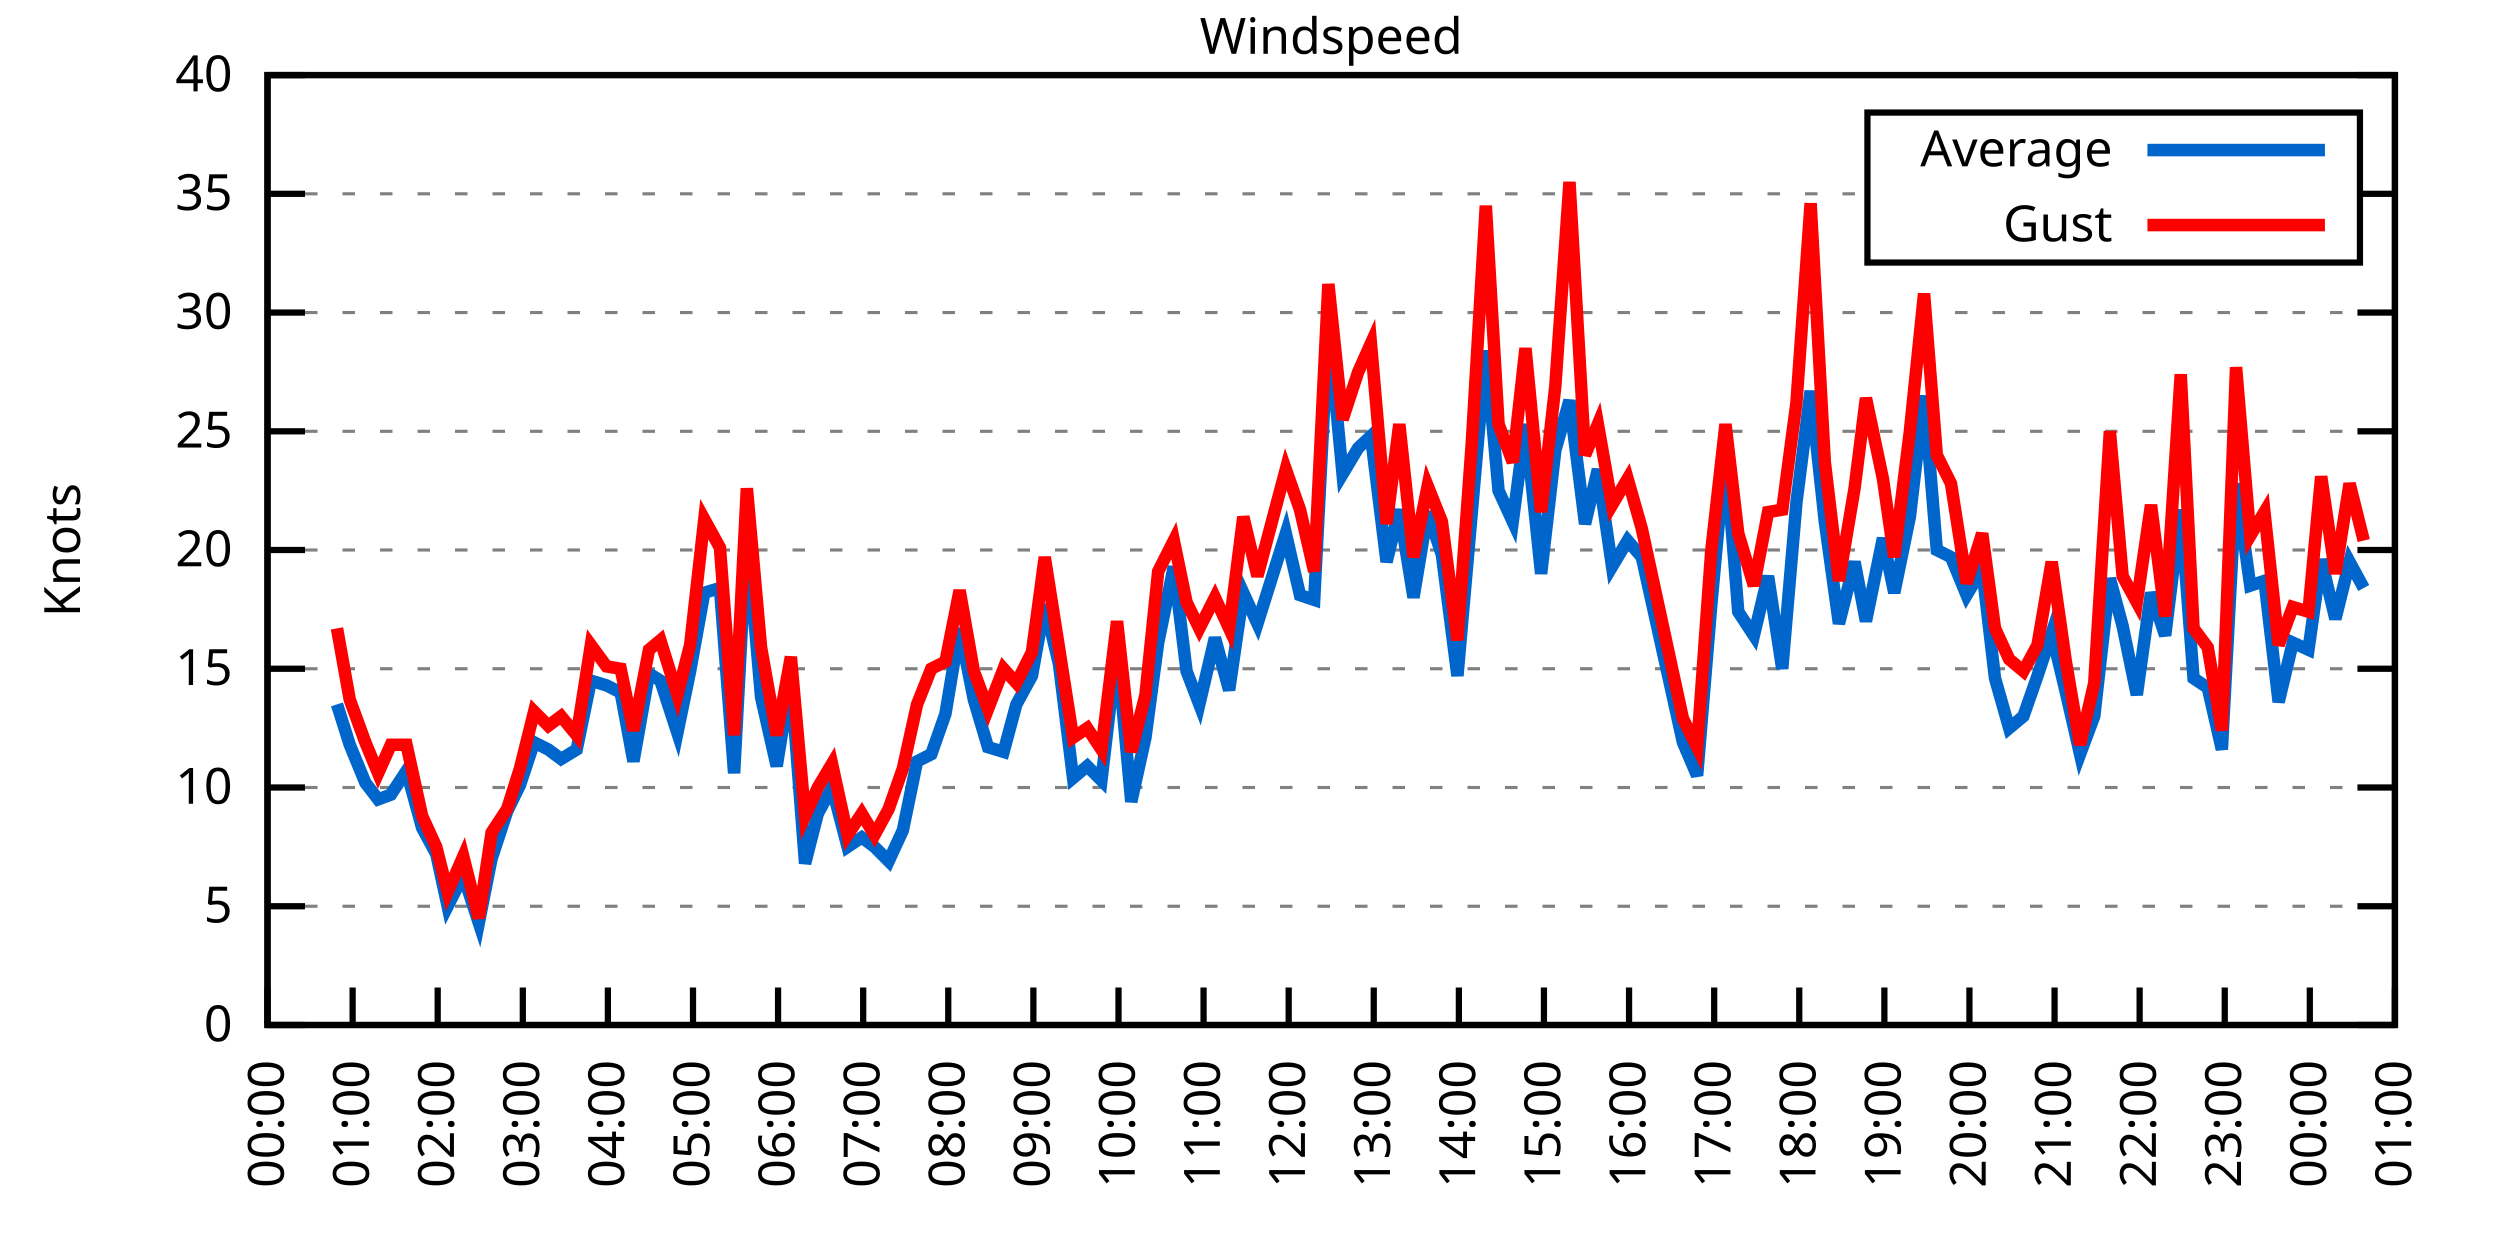
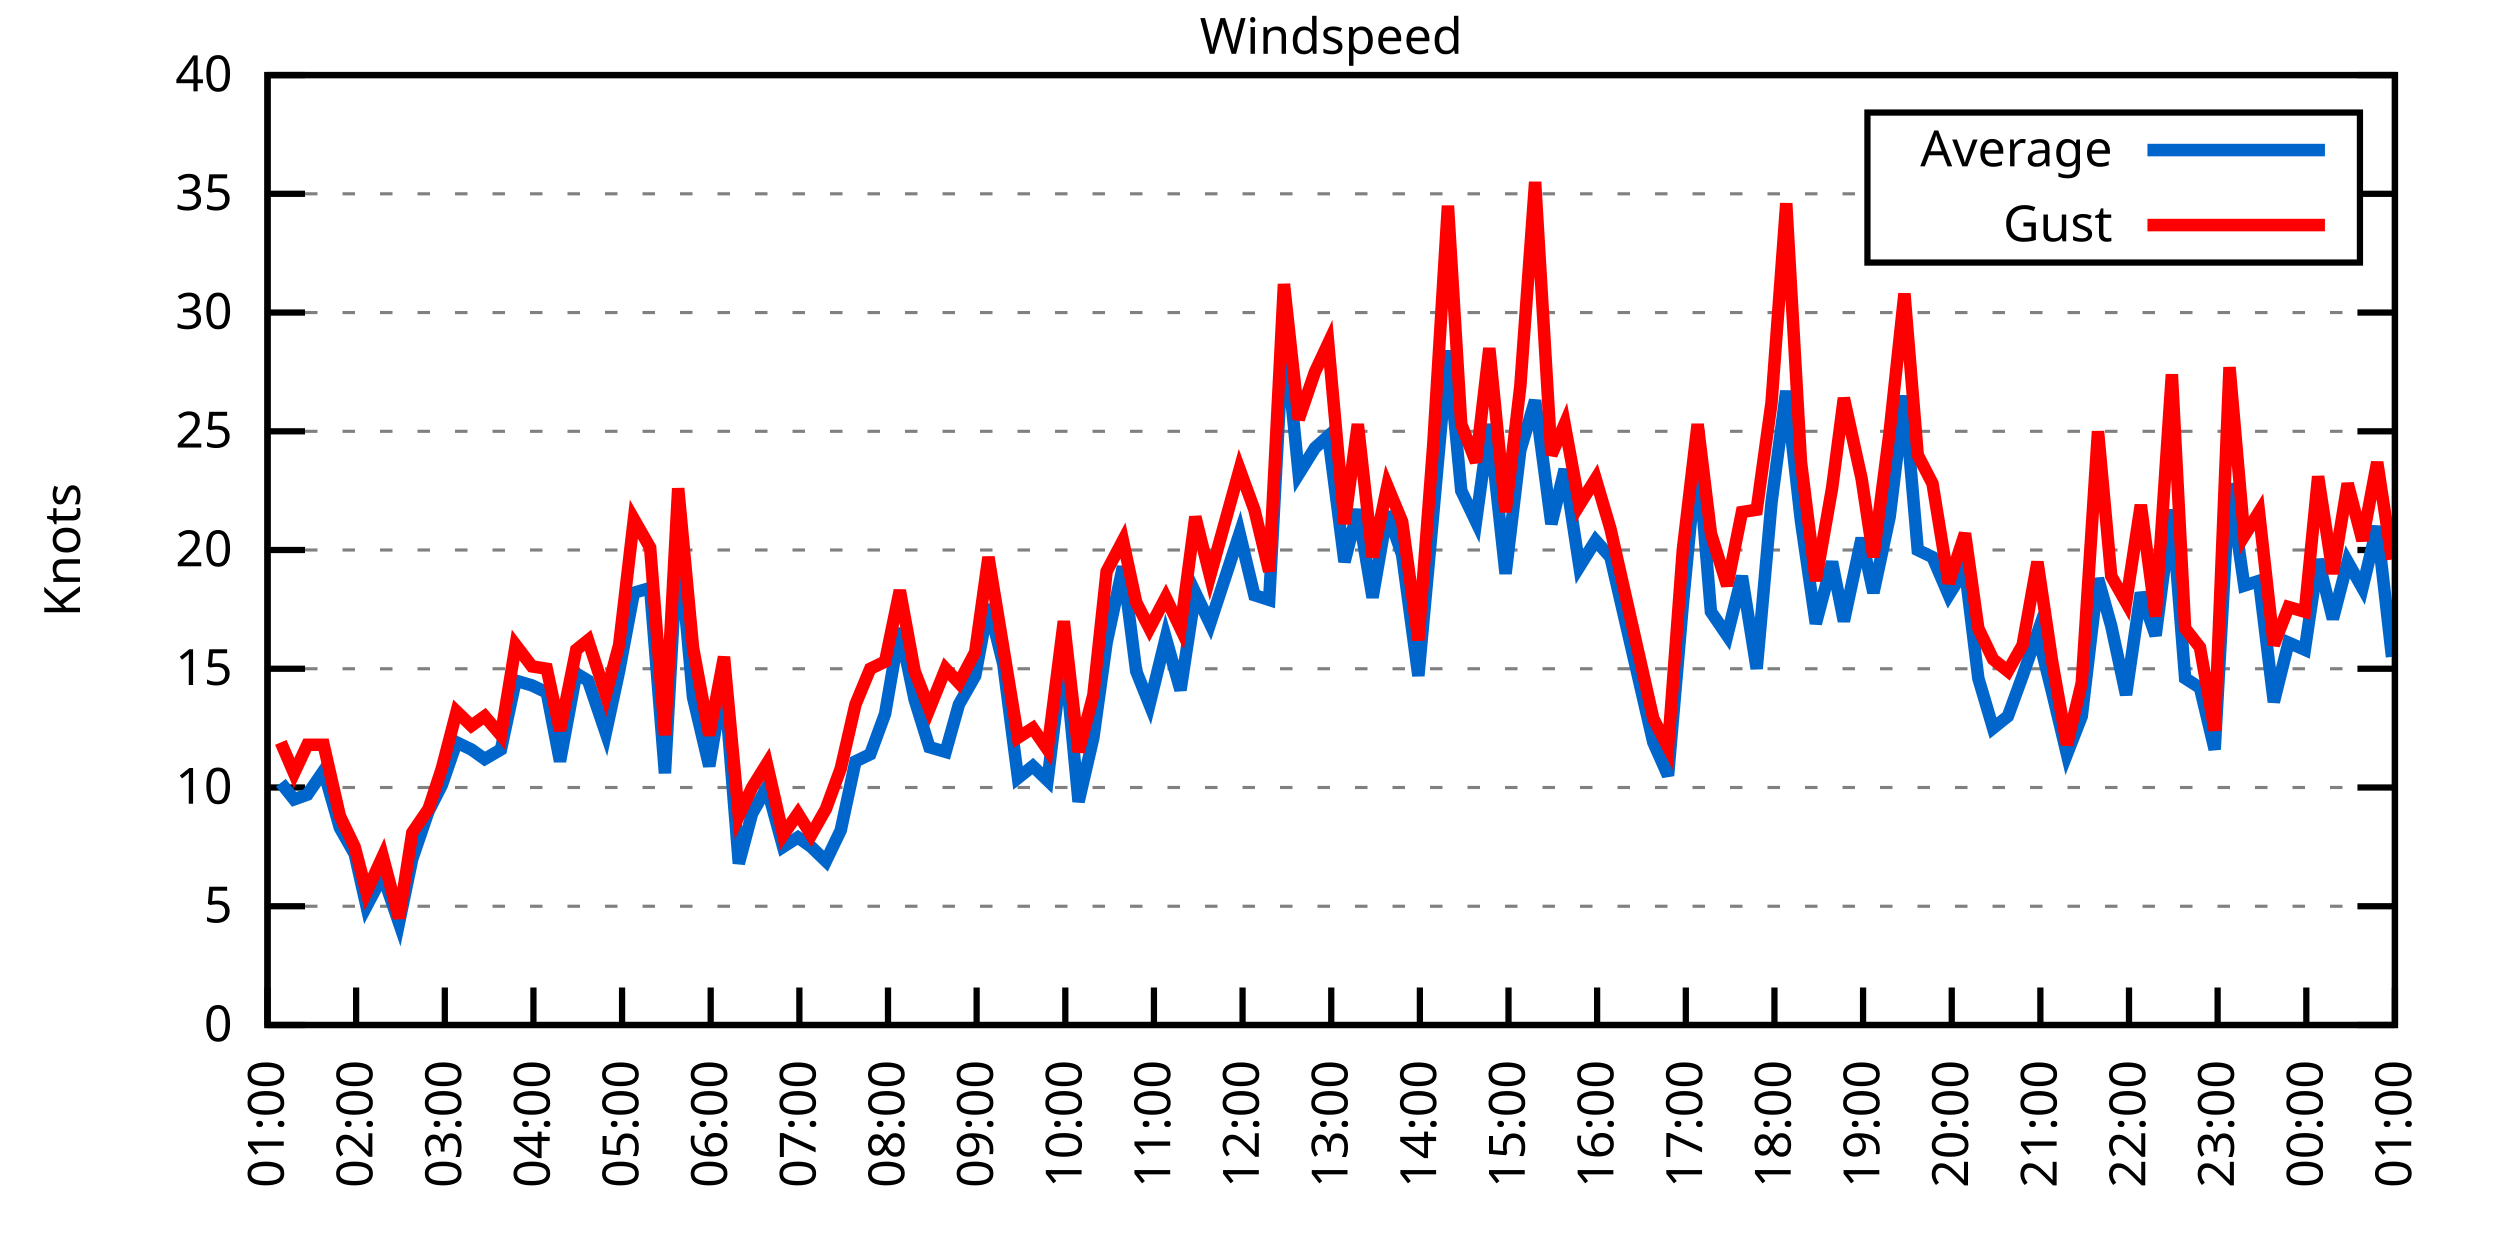
<svg xmlns="http://www.w3.org/2000/svg" xmlns:xlink="http://www.w3.org/1999/xlink" width="400" height="200" viewBox="0 0 400 200">
  <g id="gnuplot_canvas">
    <rect x="0" y="0" width="400" height="200" fill="none" />
    <defs>
      <circle id="gpDot" r="0.5" stroke-width="0.5" stroke="currentColor" />
      <path id="gpPt0" stroke-width="0.333" stroke="currentColor" d="M-1,0 h2 M0,-1 v2" />
      <path id="gpPt1" stroke-width="0.333" stroke="currentColor" d="M-1,-1 L1,1 M1,-1 L-1,1" />
      <path id="gpPt2" stroke-width="0.333" stroke="currentColor" d="M-1,0 L1,0 M0,-1 L0,1 M-1,-1 L1,1 M-1,1 L1,-1" />
      <rect id="gpPt3" stroke-width="0.333" stroke="currentColor" x="-1" y="-1" width="2" height="2" />
      <rect id="gpPt4" stroke-width="0.333" stroke="currentColor" fill="currentColor" x="-1" y="-1" width="2" height="2" />
      <circle id="gpPt5" stroke-width="0.333" stroke="currentColor" cx="0" cy="0" r="1" />
      <use xlink:href="#gpPt5" id="gpPt6" fill="currentColor" stroke="none" />
      <path id="gpPt7" stroke-width="0.333" stroke="currentColor" d="M0,-1.33 L-1.33,0.67 L1.33,0.67 z" />
      <use xlink:href="#gpPt7" id="gpPt8" fill="currentColor" stroke="none" />
      <use xlink:href="#gpPt7" id="gpPt9" stroke="currentColor" transform="rotate(180)" />
      <use xlink:href="#gpPt9" id="gpPt10" fill="currentColor" stroke="none" />
      <use xlink:href="#gpPt3" id="gpPt11" stroke="currentColor" transform="rotate(45)" />
      <use xlink:href="#gpPt11" id="gpPt12" fill="currentColor" stroke="none" />
      <path id="gpPt13" stroke-width="0.333" stroke="currentColor" d="M0,1.330 L1.265,0.411 L0.782,-1.067 L-0.782,-1.076 L-1.265,0.411 z" />
      <use xlink:href="#gpPt13" id="gpPt14" fill="currentColor" stroke="none" />
      <filter id="textbox" filterUnits="objectBoundingBox" x="0" y="0" height="1" width="1">
        <feFlood flood-color="white" flood-opacity="1" result="bgnd" />
        <feComposite in="SourceGraphic" in2="bgnd" operator="atop" />
      </filter>
      <filter id="greybox" filterUnits="objectBoundingBox" x="0" y="0" height="1" width="1">
        <feFlood flood-color="lightgrey" flood-opacity="1" result="grey" />
        <feComposite in="SourceGraphic" in2="grey" operator="atop" />
      </filter>
    </defs>
    <g fill="none" color="white" stroke="currentColor" stroke-width="1.00" stroke-linecap="butt" stroke-linejoin="miter">
</g>
    <g fill="none" color="black" stroke="currentColor" stroke-width="1.00" stroke-linecap="butt" stroke-linejoin="miter">
      <g stroke="none" shape-rendering="crispEdges">
        <polygon fill="rgb(255, 255, 255)" points="42.80,164.00 383.18,164.00 383.18,12.02 42.80,12.02 " />
      </g>
    </g>
    <g fill="none" color="black" stroke="currentColor" stroke-width="1.00" stroke-linecap="butt" stroke-linejoin="miter">
</g>
    <g fill="none" color="black" stroke="black" stroke-width="0.50" stroke-linecap="butt" stroke-linejoin="miter">
</g>
    <g fill="none" color="gray" stroke="currentColor" stroke-width="0.50" stroke-linecap="butt" stroke-linejoin="miter">
      <path stroke="gray" stroke-dasharray="2,4" class="gridline" d="M42.80,164.00 L383.19,164.00  " />
    </g>
    <g fill="none" color="gray" stroke="gray" stroke-width="1.00" stroke-linecap="butt" stroke-linejoin="miter">
</g>
    <g fill="none" color="black" stroke="currentColor" stroke-width="1.00" stroke-linecap="butt" stroke-linejoin="miter">
      <path stroke="black" d="M42.80,164.00 L48.80,164.00 M383.19,164.00 L377.19,164.00  " />
      <g transform="translate(37.20,166.60)" stroke="none" fill="black" font-family="Sans" font-size="8.00" text-anchor="end">
        <text>
          <tspan font-family="Sans"> 0</tspan>
        </text>
      </g>
    </g>
    <g fill="none" color="black" stroke="currentColor" stroke-width="1.00" stroke-linecap="butt" stroke-linejoin="miter">
</g>
    <g fill="none" color="black" stroke="black" stroke-width="0.50" stroke-linecap="butt" stroke-linejoin="miter">
</g>
    <g fill="none" color="gray" stroke="currentColor" stroke-width="0.50" stroke-linecap="butt" stroke-linejoin="miter">
      <path stroke="gray" stroke-dasharray="2,4" class="gridline" d="M42.80,145.00 L383.19,145.00  " />
    </g>
    <g fill="none" color="gray" stroke="gray" stroke-width="1.00" stroke-linecap="butt" stroke-linejoin="miter">
</g>
    <g fill="none" color="black" stroke="currentColor" stroke-width="1.00" stroke-linecap="butt" stroke-linejoin="miter">
      <path stroke="black" d="M42.80,145.00 L48.80,145.00 M383.19,145.00 L377.19,145.00  " />
      <g transform="translate(37.20,147.60)" stroke="none" fill="black" font-family="Sans" font-size="8.00" text-anchor="end">
        <text>
          <tspan font-family="Sans"> 5</tspan>
        </text>
      </g>
    </g>
    <g fill="none" color="black" stroke="currentColor" stroke-width="1.00" stroke-linecap="butt" stroke-linejoin="miter">
</g>
    <g fill="none" color="black" stroke="black" stroke-width="0.50" stroke-linecap="butt" stroke-linejoin="miter">
</g>
    <g fill="none" color="gray" stroke="currentColor" stroke-width="0.50" stroke-linecap="butt" stroke-linejoin="miter">
      <path stroke="gray" stroke-dasharray="2,4" class="gridline" d="M42.80,126.00 L383.19,126.00  " />
    </g>
    <g fill="none" color="gray" stroke="gray" stroke-width="1.00" stroke-linecap="butt" stroke-linejoin="miter">
</g>
    <g fill="none" color="black" stroke="currentColor" stroke-width="1.00" stroke-linecap="butt" stroke-linejoin="miter">
      <path stroke="black" d="M42.80,126.00 L48.80,126.00 M383.19,126.00 L377.19,126.00  " />
      <g transform="translate(37.20,128.60)" stroke="none" fill="black" font-family="Sans" font-size="8.00" text-anchor="end">
        <text>
          <tspan font-family="Sans"> 10</tspan>
        </text>
      </g>
    </g>
    <g fill="none" color="black" stroke="currentColor" stroke-width="1.00" stroke-linecap="butt" stroke-linejoin="miter">
</g>
    <g fill="none" color="black" stroke="black" stroke-width="0.50" stroke-linecap="butt" stroke-linejoin="miter">
</g>
    <g fill="none" color="gray" stroke="currentColor" stroke-width="0.50" stroke-linecap="butt" stroke-linejoin="miter">
      <path stroke="gray" stroke-dasharray="2,4" class="gridline" d="M42.80,107.00 L383.19,107.00  " />
    </g>
    <g fill="none" color="gray" stroke="gray" stroke-width="1.00" stroke-linecap="butt" stroke-linejoin="miter">
</g>
    <g fill="none" color="black" stroke="currentColor" stroke-width="1.00" stroke-linecap="butt" stroke-linejoin="miter">
      <path stroke="black" d="M42.80,107.00 L48.80,107.00 M383.19,107.00 L377.19,107.00  " />
      <g transform="translate(37.20,109.60)" stroke="none" fill="black" font-family="Sans" font-size="8.00" text-anchor="end">
        <text>
          <tspan font-family="Sans"> 15</tspan>
        </text>
      </g>
    </g>
    <g fill="none" color="black" stroke="currentColor" stroke-width="1.00" stroke-linecap="butt" stroke-linejoin="miter">
</g>
    <g fill="none" color="black" stroke="black" stroke-width="0.50" stroke-linecap="butt" stroke-linejoin="miter">
</g>
    <g fill="none" color="gray" stroke="currentColor" stroke-width="0.50" stroke-linecap="butt" stroke-linejoin="miter">
      <path stroke="gray" stroke-dasharray="2,4" class="gridline" d="M42.80,88.00 L383.19,88.00  " />
    </g>
    <g fill="none" color="gray" stroke="gray" stroke-width="1.00" stroke-linecap="butt" stroke-linejoin="miter">
</g>
    <g fill="none" color="black" stroke="currentColor" stroke-width="1.00" stroke-linecap="butt" stroke-linejoin="miter">
      <path stroke="black" d="M42.80,88.00 L48.80,88.00 M383.19,88.00 L377.19,88.00  " />
      <g transform="translate(37.20,90.60)" stroke="none" fill="black" font-family="Sans" font-size="8.00" text-anchor="end">
        <text>
          <tspan font-family="Sans"> 20</tspan>
        </text>
      </g>
    </g>
    <g fill="none" color="black" stroke="currentColor" stroke-width="1.00" stroke-linecap="butt" stroke-linejoin="miter">
</g>
    <g fill="none" color="black" stroke="black" stroke-width="0.50" stroke-linecap="butt" stroke-linejoin="miter">
</g>
    <g fill="none" color="gray" stroke="currentColor" stroke-width="0.50" stroke-linecap="butt" stroke-linejoin="miter">
      <path stroke="gray" stroke-dasharray="2,4" class="gridline" d="M42.80,69.01 L383.19,69.01  " />
    </g>
    <g fill="none" color="gray" stroke="gray" stroke-width="1.00" stroke-linecap="butt" stroke-linejoin="miter">
</g>
    <g fill="none" color="black" stroke="currentColor" stroke-width="1.00" stroke-linecap="butt" stroke-linejoin="miter">
      <path stroke="black" d="M42.80,69.01 L48.80,69.01 M383.19,69.01 L377.19,69.01  " />
      <g transform="translate(37.20,71.61)" stroke="none" fill="black" font-family="Sans" font-size="8.00" text-anchor="end">
        <text>
          <tspan font-family="Sans"> 25</tspan>
        </text>
      </g>
    </g>
    <g fill="none" color="black" stroke="currentColor" stroke-width="1.00" stroke-linecap="butt" stroke-linejoin="miter">
</g>
    <g fill="none" color="black" stroke="black" stroke-width="0.50" stroke-linecap="butt" stroke-linejoin="miter">
</g>
    <g fill="none" color="gray" stroke="currentColor" stroke-width="0.50" stroke-linecap="butt" stroke-linejoin="miter">
      <path stroke="gray" stroke-dasharray="2,4" class="gridline" d="M42.80,50.01 L383.19,50.01  " />
    </g>
    <g fill="none" color="gray" stroke="gray" stroke-width="1.00" stroke-linecap="butt" stroke-linejoin="miter">
</g>
    <g fill="none" color="black" stroke="currentColor" stroke-width="1.00" stroke-linecap="butt" stroke-linejoin="miter">
      <path stroke="black" d="M42.80,50.01 L48.80,50.01 M383.19,50.01 L377.19,50.01  " />
      <g transform="translate(37.20,52.61)" stroke="none" fill="black" font-family="Sans" font-size="8.00" text-anchor="end">
        <text>
          <tspan font-family="Sans"> 30</tspan>
        </text>
      </g>
    </g>
    <g fill="none" color="black" stroke="currentColor" stroke-width="1.00" stroke-linecap="butt" stroke-linejoin="miter">
</g>
    <g fill="none" color="black" stroke="black" stroke-width="0.50" stroke-linecap="butt" stroke-linejoin="miter">
</g>
    <g fill="none" color="gray" stroke="currentColor" stroke-width="0.50" stroke-linecap="butt" stroke-linejoin="miter">
      <path stroke="gray" stroke-dasharray="2,4" class="gridline" d="M42.80,31.01 L298.79,31.01 M377.59,31.01 L383.19,31.01  " />
    </g>
    <g fill="none" color="gray" stroke="gray" stroke-width="1.00" stroke-linecap="butt" stroke-linejoin="miter">
</g>
    <g fill="none" color="black" stroke="currentColor" stroke-width="1.00" stroke-linecap="butt" stroke-linejoin="miter">
      <path stroke="black" d="M42.80,31.01 L48.80,31.01 M383.19,31.01 L377.19,31.01  " />
      <g transform="translate(37.20,33.61)" stroke="none" fill="black" font-family="Sans" font-size="8.00" text-anchor="end">
        <text>
          <tspan font-family="Sans"> 35</tspan>
        </text>
      </g>
    </g>
    <g fill="none" color="black" stroke="currentColor" stroke-width="1.00" stroke-linecap="butt" stroke-linejoin="miter">
</g>
    <g fill="none" color="black" stroke="black" stroke-width="0.50" stroke-linecap="butt" stroke-linejoin="miter">
</g>
    <g fill="none" color="gray" stroke="currentColor" stroke-width="0.50" stroke-linecap="butt" stroke-linejoin="miter">
      <path stroke="gray" stroke-dasharray="2,4" class="gridline" d="M42.80,12.01 L383.19,12.01  " />
    </g>
    <g fill="none" color="gray" stroke="gray" stroke-width="1.00" stroke-linecap="butt" stroke-linejoin="miter">
</g>
    <g fill="none" color="black" stroke="currentColor" stroke-width="1.00" stroke-linecap="butt" stroke-linejoin="miter">
      <path stroke="black" d="M42.80,12.01 L48.80,12.01 M383.19,12.01 L377.19,12.01  " />
      <g transform="translate(37.20,14.61)" stroke="none" fill="black" font-family="Sans" font-size="8.00" text-anchor="end">
        <text>
          <tspan font-family="Sans"> 40</tspan>
        </text>
      </g>
    </g>
    <g fill="none" color="black" stroke="currentColor" stroke-width="1.00" stroke-linecap="butt" stroke-linejoin="miter">
      <path stroke="black" d="M42.80,164.00 L42.80,158.00  " />
      <g transform="translate(45.40,169.60) rotate(270.00)" stroke="none" fill="black" font-family="Sans" font-size="8.00" text-anchor="end">
        <text>
-           <tspan font-family="Sans">00:00</tspan>
-         </text>
-       </g>
-     </g>
-     <g fill="none" color="black" stroke="currentColor" stroke-width="1.00" stroke-linecap="butt" stroke-linejoin="miter">
-       <path stroke="black" d="M56.42,164.00 L56.42,158.00  " />
-       <g transform="translate(59.02,169.60) rotate(270.00)" stroke="none" fill="black" font-family="Sans" font-size="8.00" text-anchor="end">
-         <text>
          <tspan font-family="Sans">01:00</tspan>
        </text>
      </g>
    </g>
    <g fill="none" color="black" stroke="currentColor" stroke-width="1.00" stroke-linecap="butt" stroke-linejoin="miter">
-       <path stroke="black" d="M70.03,164.00 L70.03,158.00  " />
-       <g transform="translate(72.63,169.60) rotate(270.00)" stroke="none" fill="black" font-family="Sans" font-size="8.00" text-anchor="end">
+       <path stroke="black" d="M56.98,164.00 L56.98,158.00  " />
+       <g transform="translate(59.58,169.60) rotate(270.00)" stroke="none" fill="black" font-family="Sans" font-size="8.00" text-anchor="end">
        <text>
          <tspan font-family="Sans">02:00</tspan>
        </text>
      </g>
    </g>
    <g fill="none" color="black" stroke="currentColor" stroke-width="1.00" stroke-linecap="butt" stroke-linejoin="miter">
-       <path stroke="black" d="M83.65,164.00 L83.65,158.00  " />
-       <g transform="translate(86.25,169.60) rotate(270.00)" stroke="none" fill="black" font-family="Sans" font-size="8.00" text-anchor="end">
+       <path stroke="black" d="M71.17,164.00 L71.17,158.00  " />
+       <g transform="translate(73.77,169.60) rotate(270.00)" stroke="none" fill="black" font-family="Sans" font-size="8.00" text-anchor="end">
        <text>
          <tspan font-family="Sans">03:00</tspan>
        </text>
      </g>
    </g>
    <g fill="none" color="black" stroke="currentColor" stroke-width="1.00" stroke-linecap="butt" stroke-linejoin="miter">
-       <path stroke="black" d="M97.26,164.00 L97.26,158.00  " />
-       <g transform="translate(99.86,169.60) rotate(270.00)" stroke="none" fill="black" font-family="Sans" font-size="8.00" text-anchor="end">
+       <path stroke="black" d="M85.35,164.00 L85.35,158.00  " />
+       <g transform="translate(87.95,169.60) rotate(270.00)" stroke="none" fill="black" font-family="Sans" font-size="8.00" text-anchor="end">
        <text>
          <tspan font-family="Sans">04:00</tspan>
        </text>
      </g>
    </g>
    <g fill="none" color="black" stroke="currentColor" stroke-width="1.00" stroke-linecap="butt" stroke-linejoin="miter">
-       <path stroke="black" d="M110.88,164.00 L110.88,158.00  " />
-       <g transform="translate(113.48,169.60) rotate(270.00)" stroke="none" fill="black" font-family="Sans" font-size="8.00" text-anchor="end">
+       <path stroke="black" d="M99.53,164.00 L99.53,158.00  " />
+       <g transform="translate(102.13,169.60) rotate(270.00)" stroke="none" fill="black" font-family="Sans" font-size="8.00" text-anchor="end">
        <text>
          <tspan font-family="Sans">05:00</tspan>
        </text>
      </g>
    </g>
    <g fill="none" color="black" stroke="currentColor" stroke-width="1.00" stroke-linecap="butt" stroke-linejoin="miter">
-       <path stroke="black" d="M124.49,164.00 L124.49,158.00  " />
-       <g transform="translate(127.09,169.60) rotate(270.00)" stroke="none" fill="black" font-family="Sans" font-size="8.00" text-anchor="end">
+       <path stroke="black" d="M113.71,164.00 L113.71,158.00  " />
+       <g transform="translate(116.31,169.60) rotate(270.00)" stroke="none" fill="black" font-family="Sans" font-size="8.00" text-anchor="end">
        <text>
          <tspan font-family="Sans">06:00</tspan>
        </text>
      </g>
    </g>
    <g fill="none" color="black" stroke="currentColor" stroke-width="1.00" stroke-linecap="butt" stroke-linejoin="miter">
-       <path stroke="black" d="M138.11,164.00 L138.11,158.00  " />
-       <g transform="translate(140.71,169.60) rotate(270.00)" stroke="none" fill="black" font-family="Sans" font-size="8.00" text-anchor="end">
+       <path stroke="black" d="M127.90,164.00 L127.90,158.00  " />
+       <g transform="translate(130.50,169.60) rotate(270.00)" stroke="none" fill="black" font-family="Sans" font-size="8.00" text-anchor="end">
        <text>
          <tspan font-family="Sans">07:00</tspan>
        </text>
      </g>
    </g>
    <g fill="none" color="black" stroke="currentColor" stroke-width="1.00" stroke-linecap="butt" stroke-linejoin="miter">
-       <path stroke="black" d="M151.72,164.00 L151.72,158.00  " />
-       <g transform="translate(154.32,169.60) rotate(270.00)" stroke="none" fill="black" font-family="Sans" font-size="8.00" text-anchor="end">
+       <path stroke="black" d="M142.08,164.00 L142.08,158.00  " />
+       <g transform="translate(144.68,169.60) rotate(270.00)" stroke="none" fill="black" font-family="Sans" font-size="8.00" text-anchor="end">
        <text>
          <tspan font-family="Sans">08:00</tspan>
        </text>
      </g>
    </g>
    <g fill="none" color="black" stroke="currentColor" stroke-width="1.00" stroke-linecap="butt" stroke-linejoin="miter">
-       <path stroke="black" d="M165.34,164.00 L165.34,158.00  " />
-       <g transform="translate(167.94,169.60) rotate(270.00)" stroke="none" fill="black" font-family="Sans" font-size="8.00" text-anchor="end">
+       <path stroke="black" d="M156.26,164.00 L156.26,158.00  " />
+       <g transform="translate(158.86,169.60) rotate(270.00)" stroke="none" fill="black" font-family="Sans" font-size="8.00" text-anchor="end">
        <text>
          <tspan font-family="Sans">09:00</tspan>
        </text>
      </g>
    </g>
    <g fill="none" color="black" stroke="currentColor" stroke-width="1.00" stroke-linecap="butt" stroke-linejoin="miter">
-       <path stroke="black" d="M178.96,164.00 L178.96,158.00  " />
-       <g transform="translate(181.56,169.60) rotate(270.00)" stroke="none" fill="black" font-family="Sans" font-size="8.00" text-anchor="end">
+       <path stroke="black" d="M170.45,164.00 L170.45,158.00  " />
+       <g transform="translate(173.05,169.60) rotate(270.00)" stroke="none" fill="black" font-family="Sans" font-size="8.00" text-anchor="end">
        <text>
          <tspan font-family="Sans">10:00</tspan>
        </text>
      </g>
    </g>
    <g fill="none" color="black" stroke="currentColor" stroke-width="1.00" stroke-linecap="butt" stroke-linejoin="miter">
-       <path stroke="black" d="M192.57,164.00 L192.57,158.00  " />
-       <g transform="translate(195.17,169.60) rotate(270.00)" stroke="none" fill="black" font-family="Sans" font-size="8.00" text-anchor="end">
+       <path stroke="black" d="M184.63,164.00 L184.63,158.00  " />
+       <g transform="translate(187.23,169.60) rotate(270.00)" stroke="none" fill="black" font-family="Sans" font-size="8.00" text-anchor="end">
        <text>
          <tspan font-family="Sans">11:00</tspan>
        </text>
      </g>
    </g>
    <g fill="none" color="black" stroke="currentColor" stroke-width="1.00" stroke-linecap="butt" stroke-linejoin="miter">
-       <path stroke="black" d="M206.19,164.00 L206.19,158.00  " />
-       <g transform="translate(208.79,169.60) rotate(270.00)" stroke="none" fill="black" font-family="Sans" font-size="8.00" text-anchor="end">
+       <path stroke="black" d="M198.81,164.00 L198.81,158.00  " />
+       <g transform="translate(201.41,169.60) rotate(270.00)" stroke="none" fill="black" font-family="Sans" font-size="8.00" text-anchor="end">
        <text>
          <tspan font-family="Sans">12:00</tspan>
        </text>
      </g>
    </g>
    <g fill="none" color="black" stroke="currentColor" stroke-width="1.00" stroke-linecap="butt" stroke-linejoin="miter">
-       <path stroke="black" d="M219.80,164.00 L219.80,158.00  " />
-       <g transform="translate(222.40,169.60) rotate(270.00)" stroke="none" fill="black" font-family="Sans" font-size="8.00" text-anchor="end">
+       <path stroke="black" d="M213.00,164.00 L213.00,158.00  " />
+       <g transform="translate(215.60,169.60) rotate(270.00)" stroke="none" fill="black" font-family="Sans" font-size="8.00" text-anchor="end">
        <text>
          <tspan font-family="Sans">13:00</tspan>
        </text>
      </g>
    </g>
    <g fill="none" color="black" stroke="currentColor" stroke-width="1.00" stroke-linecap="butt" stroke-linejoin="miter">
-       <path stroke="black" d="M233.42,164.00 L233.42,158.00  " />
-       <g transform="translate(236.02,169.60) rotate(270.00)" stroke="none" fill="black" font-family="Sans" font-size="8.00" text-anchor="end">
+       <path stroke="black" d="M227.18,164.00 L227.18,158.00  " />
+       <g transform="translate(229.78,169.60) rotate(270.00)" stroke="none" fill="black" font-family="Sans" font-size="8.00" text-anchor="end">
        <text>
          <tspan font-family="Sans">14:00</tspan>
        </text>
      </g>
    </g>
    <g fill="none" color="black" stroke="currentColor" stroke-width="1.00" stroke-linecap="butt" stroke-linejoin="miter">
-       <path stroke="black" d="M247.03,164.00 L247.03,158.00  " />
-       <g transform="translate(249.63,169.60) rotate(270.00)" stroke="none" fill="black" font-family="Sans" font-size="8.00" text-anchor="end">
+       <path stroke="black" d="M241.36,164.00 L241.36,158.00  " />
+       <g transform="translate(243.96,169.60) rotate(270.00)" stroke="none" fill="black" font-family="Sans" font-size="8.00" text-anchor="end">
        <text>
          <tspan font-family="Sans">15:00</tspan>
        </text>
      </g>
    </g>
    <g fill="none" color="black" stroke="currentColor" stroke-width="1.00" stroke-linecap="butt" stroke-linejoin="miter">
-       <path stroke="black" d="M260.65,164.00 L260.65,158.00  " />
-       <g transform="translate(263.25,169.60) rotate(270.00)" stroke="none" fill="black" font-family="Sans" font-size="8.00" text-anchor="end">
+       <path stroke="black" d="M255.54,164.00 L255.54,158.00  " />
+       <g transform="translate(258.14,169.60) rotate(270.00)" stroke="none" fill="black" font-family="Sans" font-size="8.00" text-anchor="end">
        <text>
          <tspan font-family="Sans">16:00</tspan>
        </text>
      </g>
    </g>
    <g fill="none" color="black" stroke="currentColor" stroke-width="1.00" stroke-linecap="butt" stroke-linejoin="miter">
-       <path stroke="black" d="M274.27,164.00 L274.27,158.00  " />
-       <g transform="translate(276.87,169.60) rotate(270.00)" stroke="none" fill="black" font-family="Sans" font-size="8.00" text-anchor="end">
+       <path stroke="black" d="M269.73,164.00 L269.73,158.00  " />
+       <g transform="translate(272.33,169.60) rotate(270.00)" stroke="none" fill="black" font-family="Sans" font-size="8.00" text-anchor="end">
        <text>
          <tspan font-family="Sans">17:00</tspan>
        </text>
      </g>
    </g>
    <g fill="none" color="black" stroke="currentColor" stroke-width="1.00" stroke-linecap="butt" stroke-linejoin="miter">
-       <path stroke="black" d="M287.88,164.00 L287.88,158.00  " />
-       <g transform="translate(290.48,169.60) rotate(270.00)" stroke="none" fill="black" font-family="Sans" font-size="8.00" text-anchor="end">
+       <path stroke="black" d="M283.91,164.00 L283.91,158.00  " />
+       <g transform="translate(286.51,169.60) rotate(270.00)" stroke="none" fill="black" font-family="Sans" font-size="8.00" text-anchor="end">
        <text>
          <tspan font-family="Sans">18:00</tspan>
        </text>
      </g>
    </g>
    <g fill="none" color="black" stroke="currentColor" stroke-width="1.00" stroke-linecap="butt" stroke-linejoin="miter">
-       <path stroke="black" d="M301.50,164.00 L301.50,158.00  " />
-       <g transform="translate(304.10,169.60) rotate(270.00)" stroke="none" fill="black" font-family="Sans" font-size="8.00" text-anchor="end">
+       <path stroke="black" d="M298.09,164.00 L298.09,158.00  " />
+       <g transform="translate(300.69,169.60) rotate(270.00)" stroke="none" fill="black" font-family="Sans" font-size="8.00" text-anchor="end">
        <text>
          <tspan font-family="Sans">19:00</tspan>
        </text>
      </g>
    </g>
    <g fill="none" color="black" stroke="currentColor" stroke-width="1.00" stroke-linecap="butt" stroke-linejoin="miter">
-       <path stroke="black" d="M315.11,164.00 L315.11,158.00  " />
-       <g transform="translate(317.71,169.60) rotate(270.00)" stroke="none" fill="black" font-family="Sans" font-size="8.00" text-anchor="end">
+       <path stroke="black" d="M312.28,164.00 L312.28,158.00  " />
+       <g transform="translate(314.88,169.60) rotate(270.00)" stroke="none" fill="black" font-family="Sans" font-size="8.00" text-anchor="end">
        <text>
          <tspan font-family="Sans">20:00</tspan>
        </text>
      </g>
    </g>
    <g fill="none" color="black" stroke="currentColor" stroke-width="1.00" stroke-linecap="butt" stroke-linejoin="miter">
-       <path stroke="black" d="M328.73,164.00 L328.73,158.00  " />
-       <g transform="translate(331.33,169.60) rotate(270.00)" stroke="none" fill="black" font-family="Sans" font-size="8.00" text-anchor="end">
+       <path stroke="black" d="M326.46,164.00 L326.46,158.00  " />
+       <g transform="translate(329.06,169.60) rotate(270.00)" stroke="none" fill="black" font-family="Sans" font-size="8.00" text-anchor="end">
        <text>
          <tspan font-family="Sans">21:00</tspan>
        </text>
      </g>
    </g>
    <g fill="none" color="black" stroke="currentColor" stroke-width="1.00" stroke-linecap="butt" stroke-linejoin="miter">
-       <path stroke="black" d="M342.34,164.00 L342.34,158.00  " />
-       <g transform="translate(344.94,169.60) rotate(270.00)" stroke="none" fill="black" font-family="Sans" font-size="8.00" text-anchor="end">
+       <path stroke="black" d="M340.64,164.00 L340.64,158.00  " />
+       <g transform="translate(343.24,169.60) rotate(270.00)" stroke="none" fill="black" font-family="Sans" font-size="8.00" text-anchor="end">
        <text>
          <tspan font-family="Sans">22:00</tspan>
        </text>
      </g>
    </g>
    <g fill="none" color="black" stroke="currentColor" stroke-width="1.00" stroke-linecap="butt" stroke-linejoin="miter">
-       <path stroke="black" d="M355.96,164.00 L355.96,158.00  " />
-       <g transform="translate(358.56,169.60) rotate(270.00)" stroke="none" fill="black" font-family="Sans" font-size="8.00" text-anchor="end">
+       <path stroke="black" d="M354.82,164.00 L354.82,158.00  " />
+       <g transform="translate(357.42,169.60) rotate(270.00)" stroke="none" fill="black" font-family="Sans" font-size="8.00" text-anchor="end">
        <text>
          <tspan font-family="Sans">23:00</tspan>
        </text>
      </g>
    </g>
    <g fill="none" color="black" stroke="currentColor" stroke-width="1.00" stroke-linecap="butt" stroke-linejoin="miter">
-       <path stroke="black" d="M369.57,164.00 L369.57,158.00  " />
-       <g transform="translate(372.17,169.60) rotate(270.00)" stroke="none" fill="black" font-family="Sans" font-size="8.00" text-anchor="end">
+       <path stroke="black" d="M369.01,164.00 L369.01,158.00  " />
+       <g transform="translate(371.61,169.60) rotate(270.00)" stroke="none" fill="black" font-family="Sans" font-size="8.00" text-anchor="end">
        <text>
          <tspan font-family="Sans">00:00</tspan>
        </text>
      </g>
    </g>
    <g fill="none" color="black" stroke="currentColor" stroke-width="1.00" stroke-linecap="butt" stroke-linejoin="miter">
      <path stroke="black" d="M383.19,164.00 L383.19,158.00  " />
      <g transform="translate(385.79,169.60) rotate(270.00)" stroke="none" fill="black" font-family="Sans" font-size="8.00" text-anchor="end">
        <text>
          <tspan font-family="Sans">01:00</tspan>
        </text>
      </g>
    </g>
    <g fill="none" color="black" stroke="currentColor" stroke-width="1.00" stroke-linecap="butt" stroke-linejoin="miter">
</g>
    <g fill="none" color="black" stroke="currentColor" stroke-width="1.00" stroke-linecap="butt" stroke-linejoin="miter">
      <path stroke="black" d="M42.80,12.01 L42.80,164.00 L383.19,164.00 L383.19,12.01 L42.80,12.01 Z  " />
    </g>
    <g fill="none" color="black" stroke="currentColor" stroke-width="1.00" stroke-linecap="butt" stroke-linejoin="miter">
</g>
    <g fill="none" color="black" stroke="currentColor" stroke-width="1.00" stroke-linecap="butt" stroke-linejoin="miter">
      <path stroke="black" d="M298.79,42.01 L298.79,18.01 L377.59,18.01 L377.59,42.01 L298.79,42.01 Z  " />
    </g>
    <g id="Windspeed_plot_1">
      <g fill="none" color="white" stroke="black" stroke-width="2.00" stroke-linecap="butt" stroke-linejoin="miter">
</g>
      <g fill="none" color="black" stroke="currentColor" stroke-width="2.00" stroke-linecap="butt" stroke-linejoin="miter">
        <g transform="translate(337.99,26.61)" stroke="none" fill="black" font-family="Sans" font-size="8.00" text-anchor="end">
          <text>
            <tspan font-family="Sans">Average</tspan>
          </text>
        </g>
      </g>
      <g fill="none" color="black" stroke="currentColor" stroke-width="2.00" stroke-linecap="butt" stroke-linejoin="miter">
-         <path stroke="rgb(  0, 102, 204)" d="M343.59,24.01 L371.99,24.01 M53.92,112.70 L55.96,119.16 L58.46,125.24 L60.50,127.90 L62.54,127.14 L65.04,123.34   L67.54,132.46 L69.80,136.64 L71.62,145.00 L74.12,140.06 L76.61,147.66 L78.65,137.40 L81.15,129.80 L83.19,125.62   L85.46,118.78 L87.73,119.92 L89.77,121.44 L92.27,119.92 L94.54,108.90 L97.04,109.66 L99.30,110.80 L101.35,121.82   L103.84,107.76 L105.66,108.90 L108.38,117.26 L110.42,107.38 L112.69,94.84 L115.19,94.08 L117.46,123.72 L119.50,85.35   L121.77,111.56 L124.27,122.58 L126.54,108.52 L128.81,138.16 L130.85,130.18 L133.12,126.00 L135.61,135.50 L137.88,133.98   L139.92,135.50 L142.19,137.78 L144.46,132.84 L146.73,121.82 L149.00,120.68 L151.27,114.22 L153.54,100.54 L155.81,111.94   L158.08,119.54 L160.57,120.30 L162.62,112.70 L165.11,108.14 L167.16,96.74 L169.43,106.24 L171.69,124.48 L173.96,122.58   L176.23,124.86 L178.73,103.58 L181.00,128.28 L183.27,118.02 L185.31,102.82 L187.81,90.66 L189.85,107.38 L191.89,112.70   L194.39,102.06 L196.66,110.42 L198.93,94.84 L201.19,99.78 L205.73,85.35 L208.00,95.22 L210.27,95.98 L212.54,51.91   L214.81,75.85 L217.31,71.67 L219.35,69.77 L221.85,89.90 L223.89,81.55 L226.16,95.60 L228.43,81.93 L230.70,88.76   L233.19,108.14 L235.46,82.31 L237.73,56.09 L239.77,78.51 L242.04,83.45 L244.08,67.87 L246.58,91.80 L248.85,72.05   L251.12,64.07 L253.61,83.83 L255.66,75.09 L257.93,90.66 L260.42,86.49 L262.69,89.14 L269.27,118.78 L271.54,124.10   L273.81,96.74 L276.08,72.05 L278.12,97.88 L280.62,101.68 L282.89,92.18 L285.16,107.00 L287.43,80.41 L289.70,62.55   L291.97,83.45 L294.23,99.78 L296.73,89.90 L298.55,99.40 L301.27,86.11 L303.08,94.84 L305.58,82.69 L307.85,63.31   L309.89,88.00 L312.16,89.14 L314.66,95.22 L317.15,91.04 L319.20,108.52 L321.47,116.50 L323.74,114.60 L326.00,108.14   L328.27,101.30 L330.54,110.80 L332.81,120.68 L335.08,114.60 L337.58,92.56 L339.62,100.16 L341.89,111.18 L344.16,94.84   L346.43,101.68 L348.92,81.55 L350.97,108.52 L353.24,110.04 L355.50,119.92 L357.77,77.37 L360.04,93.70 L362.31,92.94   L364.58,112.32 L366.85,102.82 L369.35,103.96 L371.39,89.52 L373.66,99.02 L375.93,89.90 L378.20,94.08  " />
+         <path stroke="rgb(  0, 102, 204)" d="M343.59,24.01 L371.99,24.01 M44.93,125.24 L47.05,127.90 L49.18,127.14 L51.78,123.34 L54.38,132.46 L56.75,136.64   L58.64,145.00 L61.24,140.06 L63.84,147.66 L65.97,137.40 L68.57,129.80 L70.69,125.62 L73.06,118.78 L75.42,119.92   L77.55,121.44 L80.15,119.92 L82.51,108.90 L85.11,109.66 L87.48,110.80 L89.60,121.82 L92.20,107.76 L94.09,108.90   L96.93,117.26 L99.06,107.38 L101.42,94.84 L104.02,94.08 L106.39,123.72 L108.51,85.35 L110.88,111.56 L113.48,122.58   L115.84,108.52 L118.21,138.16 L120.33,130.18 L122.70,126.00 L125.30,135.50 L127.66,133.98 L129.79,135.50 L132.15,137.78   L134.52,132.84 L136.88,121.82 L139.24,120.68 L141.61,114.22 L143.97,100.54 L146.34,111.94 L148.70,119.54 L151.30,120.30   L153.43,112.70 L156.03,108.14 L158.15,96.74 L160.52,106.24 L162.88,124.48 L165.25,122.58 L167.61,124.86 L170.21,103.58   L172.57,128.28 L174.94,118.02 L177.06,102.82 L179.67,90.66 L181.79,107.38 L183.92,112.70 L186.52,102.06 L188.88,110.42   L191.25,94.84 L193.61,99.78 L198.34,85.35 L200.70,95.22 L203.07,95.98 L205.43,51.91 L207.79,75.85 L210.39,71.67   L212.52,69.77 L215.12,89.90 L217.25,81.55 L219.61,95.60 L221.98,81.93 L224.34,88.76 L226.94,108.14 L229.31,82.31   L231.67,56.09 L233.80,78.51 L236.16,83.45 L238.29,67.87 L240.89,91.80 L243.25,72.05 L245.62,64.07 L248.22,83.83   L250.34,75.09 L252.71,90.66 L255.31,86.49 L257.67,89.14 L264.53,118.78 L266.89,124.10 L269.25,96.74 L271.62,72.05   L273.75,97.88 L276.35,101.68 L278.71,92.18 L281.07,107.00 L283.44,80.41 L285.80,62.55 L288.16,83.45 L290.53,99.78   L293.13,89.90 L295.02,99.40 L297.86,86.11 L299.75,94.84 L302.35,82.69 L304.71,63.31 L306.84,88.00 L309.20,89.14   L311.80,95.22 L314.40,91.04 L316.53,108.52 L318.89,116.50 L321.26,114.60 L323.62,108.14 L325.99,101.30 L328.35,110.80   L330.71,120.68 L333.08,114.60 L335.68,92.56 L337.80,100.16 L340.17,111.18 L342.53,94.84 L344.90,101.68 L347.50,81.55   L349.62,108.52 L351.99,110.04 L354.35,119.92 L356.72,77.37 L359.08,93.70 L361.44,92.94 L363.81,112.32 L366.17,102.82   L368.77,103.96 L370.90,89.52 L373.26,99.02 L375.63,89.90 L377.99,94.08 L380.35,84.21 L382.72,105.10  " />
      </g>
    </g>
    <g id="Windspeed_plot_2">
      <g fill="none" color="black" stroke="currentColor" stroke-width="2.00" stroke-linecap="butt" stroke-linejoin="miter">
        <g transform="translate(337.99,38.61)" stroke="none" fill="black" font-family="Sans" font-size="8.00" text-anchor="end">
          <text>
            <tspan font-family="Sans">Gust</tspan>
          </text>
        </g>
      </g>
      <g fill="none" color="black" stroke="currentColor" stroke-width="2.00" stroke-linecap="butt" stroke-linejoin="miter">
-         <path stroke="rgb(255,   0,   0)" d="M343.59,36.01 L371.99,36.01 M53.92,100.54 L55.96,111.94 L58.46,118.78 L60.50,123.72 L62.54,119.16 L65.04,119.16   L67.54,130.56 L69.80,135.50 L71.62,142.72 L74.12,137.02 L76.61,146.90 L78.65,133.22 L81.15,129.42 L83.19,122.96   L85.46,113.84 L87.73,116.12 L89.77,114.60 L92.27,117.64 L94.54,103.20 L97.04,106.62 L99.30,107.00 L101.35,116.88   L103.84,103.96 L105.66,102.44 L108.38,111.18 L110.42,103.20 L112.69,83.07 L115.19,87.63 L117.46,117.64 L119.50,78.13   L121.77,103.58 L124.27,117.64 L126.54,105.10 L128.81,130.56 L130.85,126.00 L133.12,122.20 L135.61,133.60 L137.88,130.18   L139.92,133.60 L142.19,129.42 L144.46,122.96 L146.73,112.70 L149.00,107.00 L151.27,105.86 L153.54,94.46 L155.81,107.38   L158.08,113.46 L160.57,107.00 L162.62,109.28 L165.11,104.34 L167.16,89.14 L169.43,103.58 L171.69,118.02 L173.96,116.50   L176.23,119.92 L178.73,99.40 L181.00,120.30 L183.27,111.18 L185.31,91.42 L187.81,86.49 L189.85,96.36 L191.89,100.54   L194.39,95.60 L196.66,100.54 L198.93,82.69 L201.19,92.18 L205.73,75.09 L208.00,81.55 L210.27,91.42 L212.54,45.45   L214.81,67.11 L217.31,59.51 L219.35,54.95 L221.85,83.83 L223.89,67.87 L226.16,89.14 L228.43,77.75 L230.70,83.45   L233.19,102.44 L235.46,71.29 L237.73,32.91 L239.77,67.87 L242.04,73.95 L244.08,55.71 L246.58,81.93 L248.85,61.79   L251.12,29.11 L253.61,72.81 L255.66,67.87 L257.93,80.79 L260.42,76.61 L262.69,84.59 L269.27,114.98 L271.54,119.54   L273.81,88.00 L276.08,67.87 L278.12,85.35 L280.62,93.70 L282.89,81.93 L285.16,81.55 L287.43,64.45 L289.70,32.53   L291.97,73.95 L294.23,92.94 L296.73,78.13 L298.55,63.69 L301.27,76.61 L303.08,89.14 L305.58,69.01 L307.85,46.97   L309.89,72.81 L312.16,77.37 L314.66,93.32 L317.15,85.35 L319.20,100.54 L321.47,105.48 L323.74,107.38 L326.00,103.20   L328.27,89.90 L330.54,105.86 L332.81,119.16 L335.08,109.28 L337.58,69.01 L339.62,92.18 L341.89,96.36 L344.16,80.79   L346.43,98.64 L348.92,59.89 L350.97,100.54 L353.24,103.58 L355.50,116.88 L357.77,58.75 L360.04,85.73 L362.31,81.93   L364.58,103.20 L366.85,97.12 L369.35,97.88 L371.39,76.23 L373.66,91.80 L375.93,77.37 L378.20,86.49  " />
+         <path stroke="rgb(255,   0,   0)" d="M343.59,36.01 L371.99,36.01 M44.93,118.78 L47.05,123.72 L49.18,119.16 L51.78,119.16 L54.38,130.56 L56.75,135.50   L58.64,142.72 L61.24,137.02 L63.84,146.90 L65.97,133.22 L68.57,129.42 L70.69,122.96 L73.06,113.84 L75.42,116.12   L77.55,114.60 L80.15,117.64 L82.51,103.20 L85.11,106.62 L87.48,107.00 L89.60,116.88 L92.20,103.96 L94.09,102.44   L96.93,111.18 L99.06,103.20 L101.42,83.07 L104.02,87.63 L106.39,117.64 L108.51,78.13 L110.88,103.58 L113.48,117.64   L115.84,105.10 L118.21,130.56 L120.33,126.00 L122.70,122.20 L125.30,133.60 L127.66,130.18 L129.79,133.60 L132.15,129.42   L134.52,122.96 L136.88,112.70 L139.24,107.00 L141.61,105.86 L143.97,94.46 L146.34,107.38 L148.70,113.46 L151.30,107.00   L153.43,109.28 L156.03,104.34 L158.15,89.14 L160.52,103.58 L162.88,118.02 L165.25,116.50 L167.61,119.92 L170.21,99.40   L172.57,120.30 L174.94,111.18 L177.06,91.42 L179.67,86.49 L181.79,96.36 L183.92,100.54 L186.52,95.60 L188.88,100.54   L191.25,82.69 L193.61,92.18 L198.34,75.09 L200.70,81.55 L203.07,91.42 L205.43,45.45 L207.79,67.11 L210.39,59.51   L212.52,54.95 L215.12,83.83 L217.25,67.87 L219.61,89.14 L221.98,77.75 L224.34,83.45 L226.94,102.44 L229.31,71.29   L231.67,32.91 L233.80,67.87 L236.16,73.95 L238.29,55.71 L240.89,81.93 L243.25,61.79 L245.62,29.11 L248.22,72.81   L250.34,67.87 L252.71,80.79 L255.31,76.61 L257.67,84.59 L264.53,114.98 L266.89,119.54 L269.25,88.00 L271.62,67.87   L273.75,85.35 L276.35,93.70 L278.71,81.93 L281.07,81.55 L283.44,64.45 L285.80,32.53 L288.16,73.95 L290.53,92.94   L293.13,78.13 L295.02,63.69 L297.86,76.61 L299.75,89.14 L302.35,69.01 L304.71,46.97 L306.84,72.81 L309.20,77.37   L311.80,93.32 L314.40,85.35 L316.53,100.54 L318.89,105.48 L321.26,107.38 L323.62,103.20 L325.99,89.90 L328.35,105.86   L330.71,119.16 L333.08,109.28 L335.68,69.01 L337.80,92.18 L340.17,96.36 L342.53,80.79 L344.90,98.64 L347.50,59.89   L349.62,100.54 L351.99,103.58 L354.35,116.88 L356.72,58.75 L359.08,85.73 L361.44,81.93 L363.81,103.20 L366.17,97.12   L368.77,97.88 L370.90,76.23 L373.26,91.80 L375.63,77.37 L377.99,86.49 L380.35,73.95 L382.72,89.52  " />
      </g>
    </g>
    <g fill="none" color="black" stroke="currentColor" stroke-width="2.00" stroke-linecap="butt" stroke-linejoin="miter">
</g>
    <g fill="none" color="black" stroke="black" stroke-width="1.00" stroke-linecap="butt" stroke-linejoin="miter">
</g>
    <g fill="none" color="black" stroke="currentColor" stroke-width="1.00" stroke-linecap="butt" stroke-linejoin="miter">
      <path stroke="black" d="M42.80,12.01 L42.80,164.00 L383.19,164.00 L383.19,12.01 L42.80,12.01 Z  " />
      <g transform="translate(12.80,88.01) rotate(270.00)" stroke="none" fill="black" font-family="Sans" font-size="8.00" text-anchor="middle">
        <text>
          <tspan font-family="Sans">Knots</tspan>
        </text>
      </g>
    </g>
    <g fill="none" color="black" stroke="currentColor" stroke-width="1.00" stroke-linecap="butt" stroke-linejoin="miter">
</g>
    <g fill="none" color="black" stroke="currentColor" stroke-width="1.00" stroke-linecap="butt" stroke-linejoin="miter">
      <g transform="translate(212.99,8.61)" stroke="none" fill="black" font-family="Sans" font-size="8.00" text-anchor="middle">
        <text>
          <tspan font-family="Sans">Windspeed</tspan>
        </text>
      </g>
    </g>
    <g fill="none" color="black" stroke="currentColor" stroke-width="1.00" stroke-linecap="butt" stroke-linejoin="miter">
</g>
  </g>
</svg>
